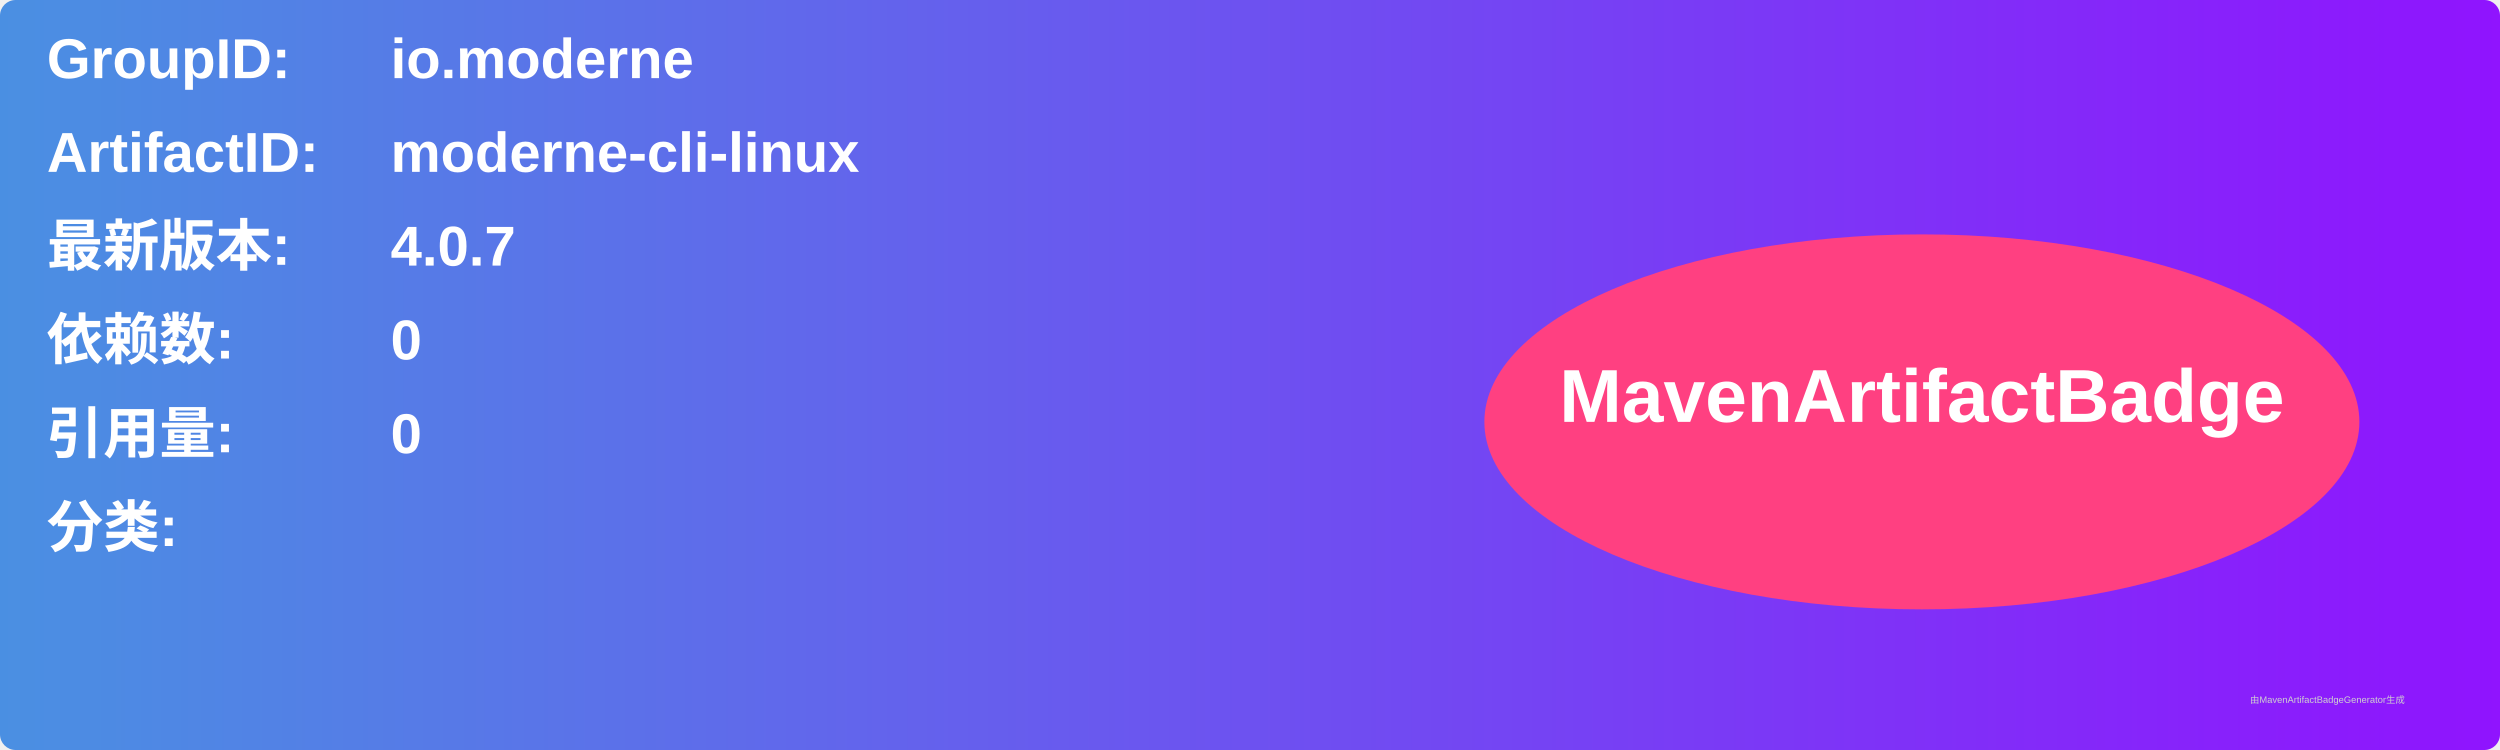
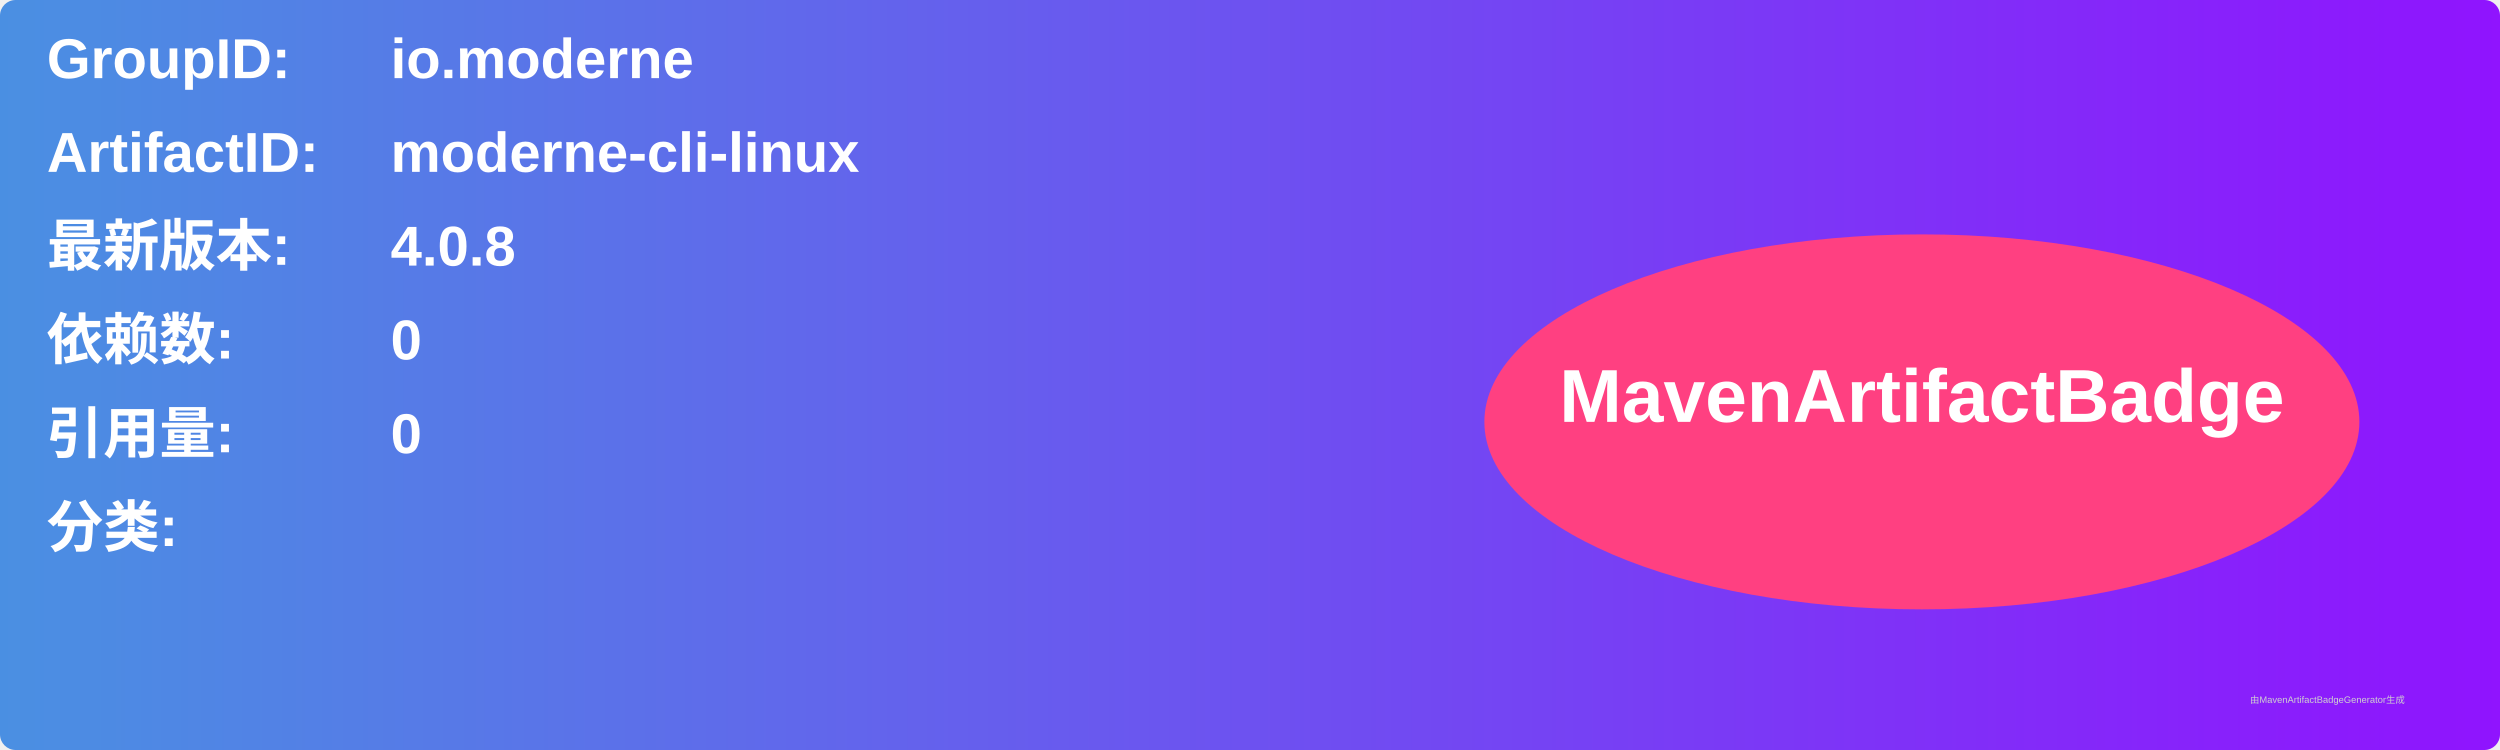
<svg xmlns="http://www.w3.org/2000/svg" width="800" height="240" viewBox="0 0 800 240">
  <linearGradient id="grad" x1="0%" y1="0%" x2="100%" y2="0%">
    <stop offset="0%" stop-color="#4a90e2" />
    <stop offset="100%" stop-color="#9013fe" />
  </linearGradient>
  <rect width="100%" height="100%" rx="5" ry="5" fill="url(#grad)" />
  <g transform="translate(15, 15)">
    <text x="0" y="10" font-family="Arial" font-size="18" fill="white" font-weight="bold" width="260">GroupID:</text>
    <text x="110" y="10" font-family="Arial" font-size="18" fill="white" font-weight="bold" width="460">io.moderne</text>
    <text x="0" y="40" font-family="Arial" font-size="18" fill="white" font-weight="bold" width="260">ArtifactID:</text>
    <text x="110" y="40" font-family="Arial" font-size="18" fill="white" font-weight="bold" width="460">moderne-cli-linux</text>
    <text x="0" y="70" font-family="Arial" font-size="18" fill="white" font-weight="bold">最新版本:</text>
    <text x="110" y="70" font-family="Arial" font-size="18" fill="white" font-weight="bold">
-       <tspan font-weight="bold">4.0.7</tspan>
+       <tspan font-weight="bold">4.0.8</tspan>
    </text>
    <text x="0" y="100" font-family="Arial" font-size="18" fill="white" font-weight="bold">依赖数: </text>
    <text x="110" y="100" font-family="Arial" font-size="18" fill="white">
      <tspan font-weight="bold">0</tspan>
    </text>
    <text x="0" y="130" font-family="Arial" font-size="18" fill="white" font-weight="bold">引用量: </text>
    <text x="110" y="130" font-family="Arial" font-size="18" fill="white">
      <tspan font-weight="bold">0</tspan>
    </text>
    <text x="0" y="160" font-family="Arial" font-size="18" fill="white" font-weight="bold">分类:</text>
    <text x="10" y="190" font-family="Arial" font-size="10" fill="white">
      <tspan font-weight="bold" />
    </text>
    <ellipse cx="600" cy="120" rx="140" ry="60" fill="#ff4081" />
    <text x="600" y="120" text-anchor="middle" font-family="Arial" font-size="24" fill="white" font-weight="bold">MavenArtifactBadge</text>
  </g>
  <text x="720" y="225" font-family="Arial" font-size="3" fill="#d0d0d0">由MavenArtifactBadgeGenerator生成</text>
</svg>
